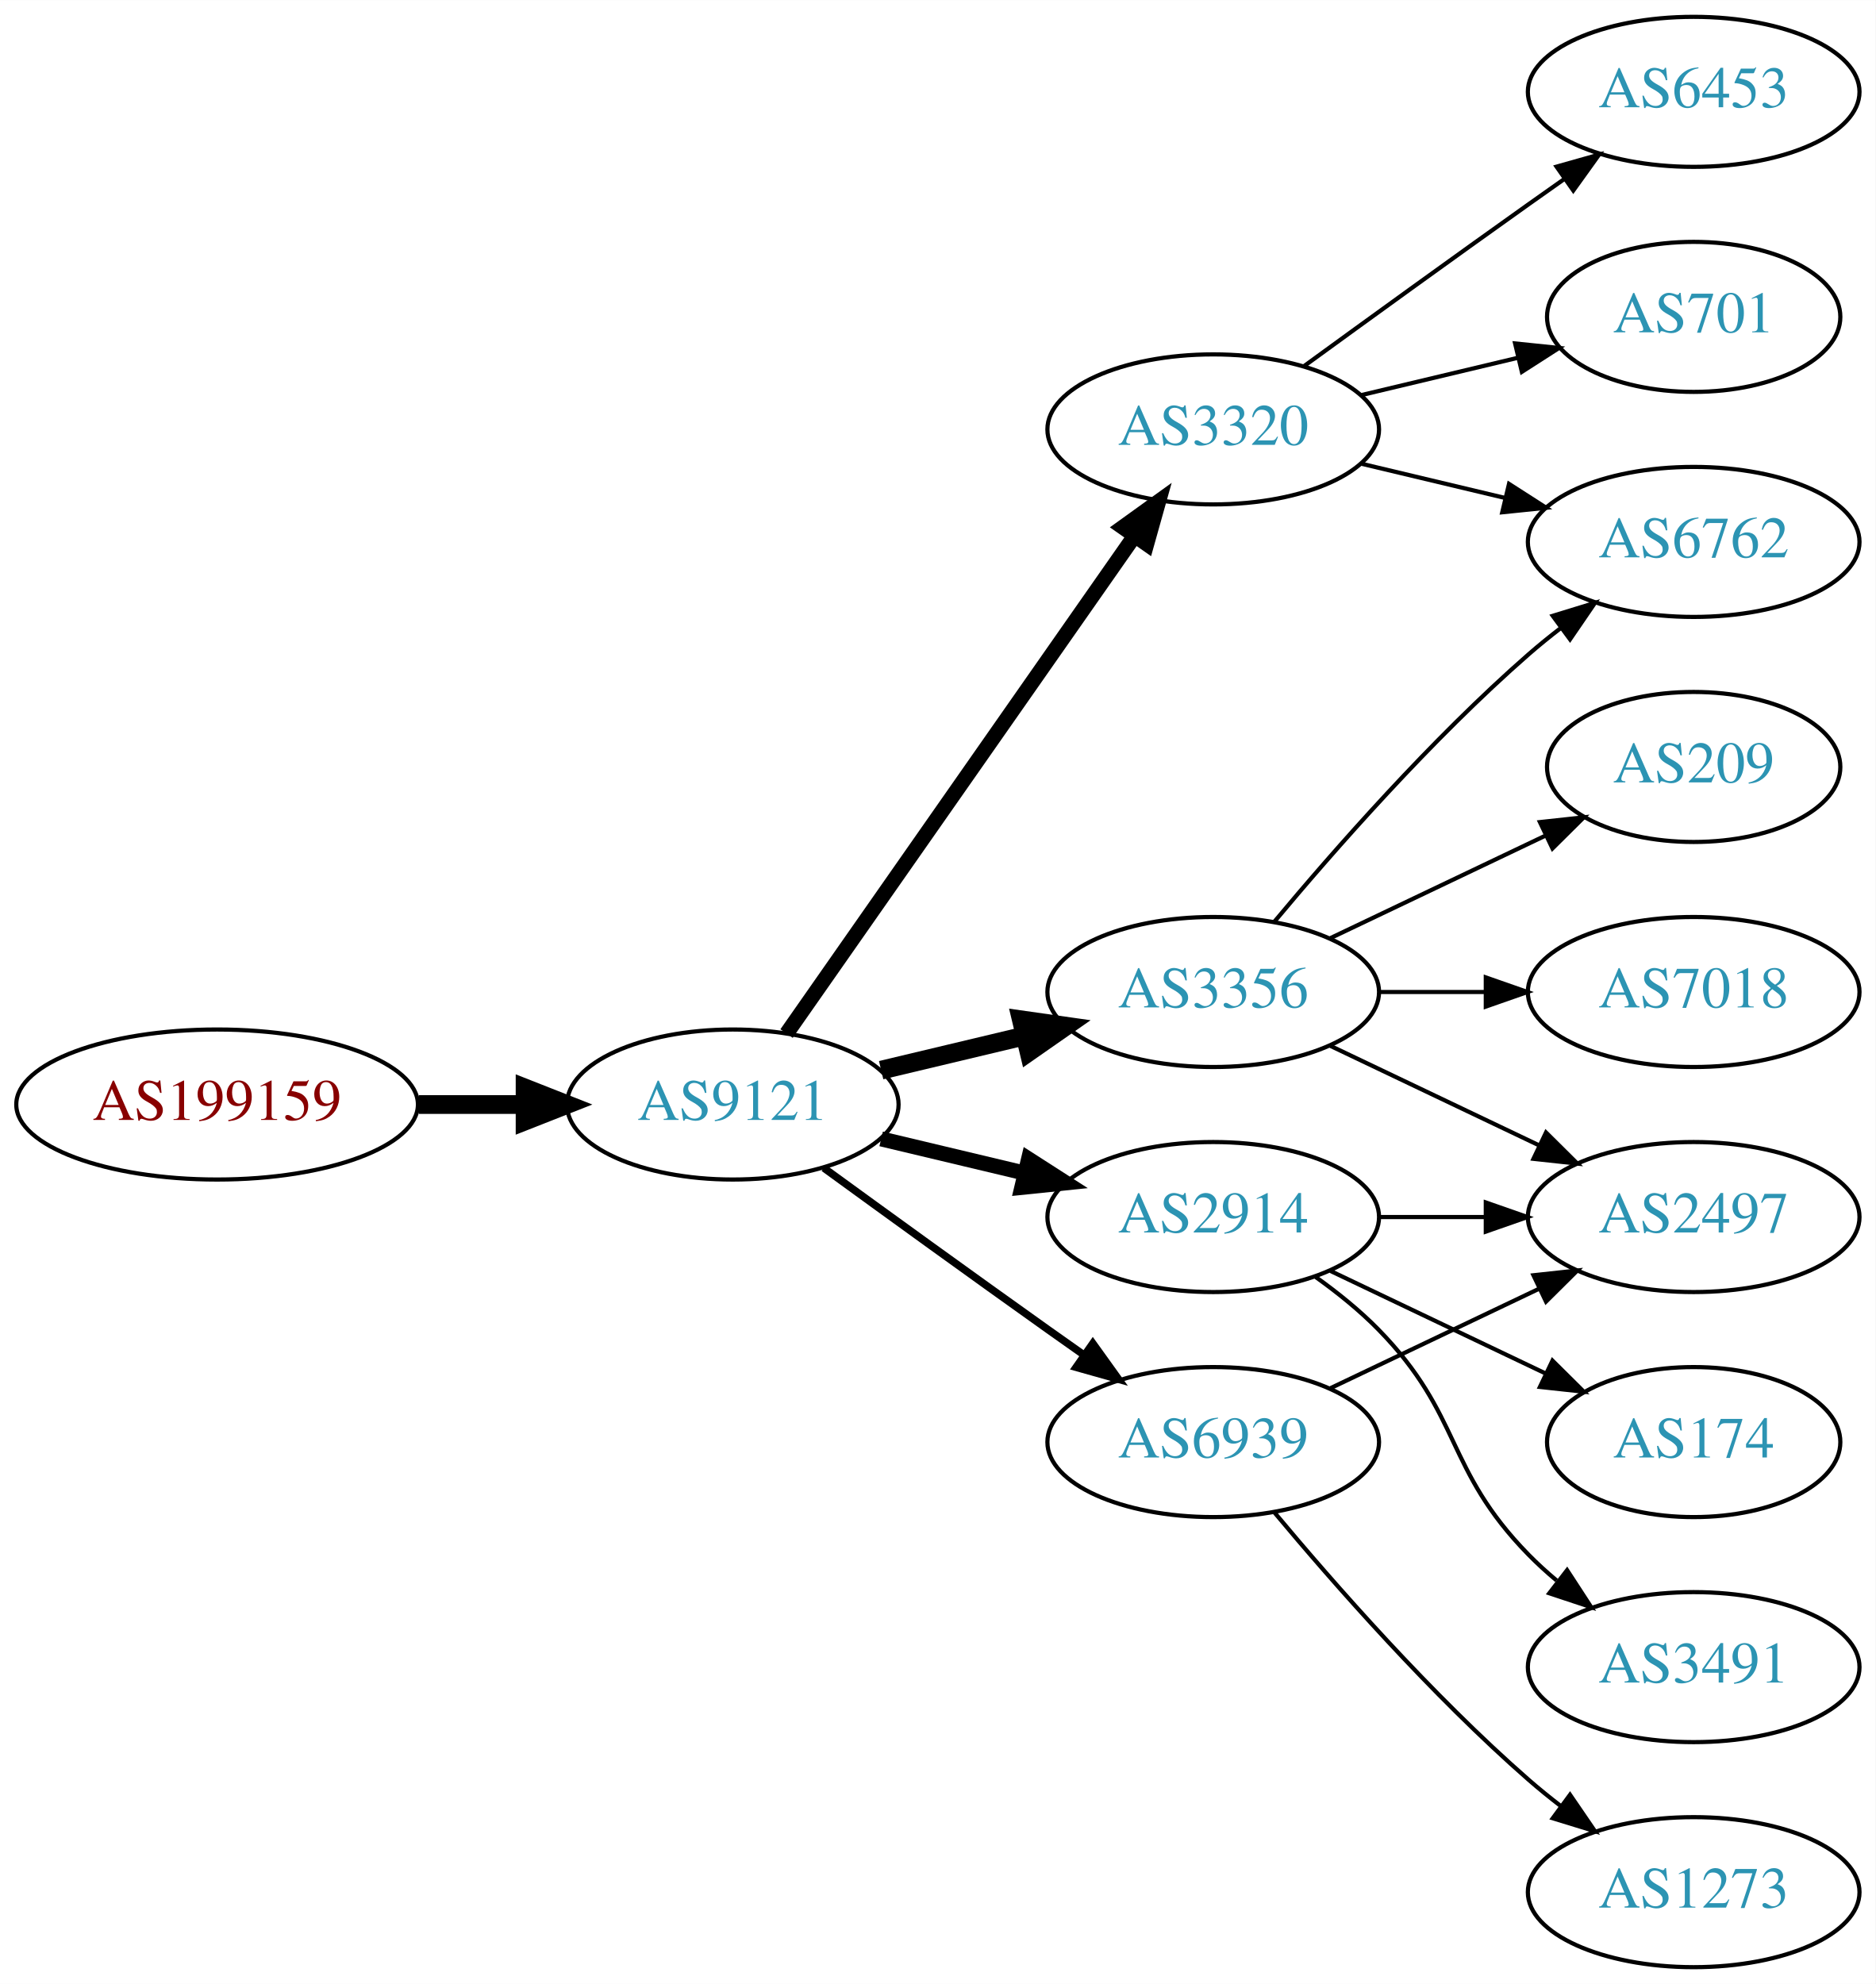
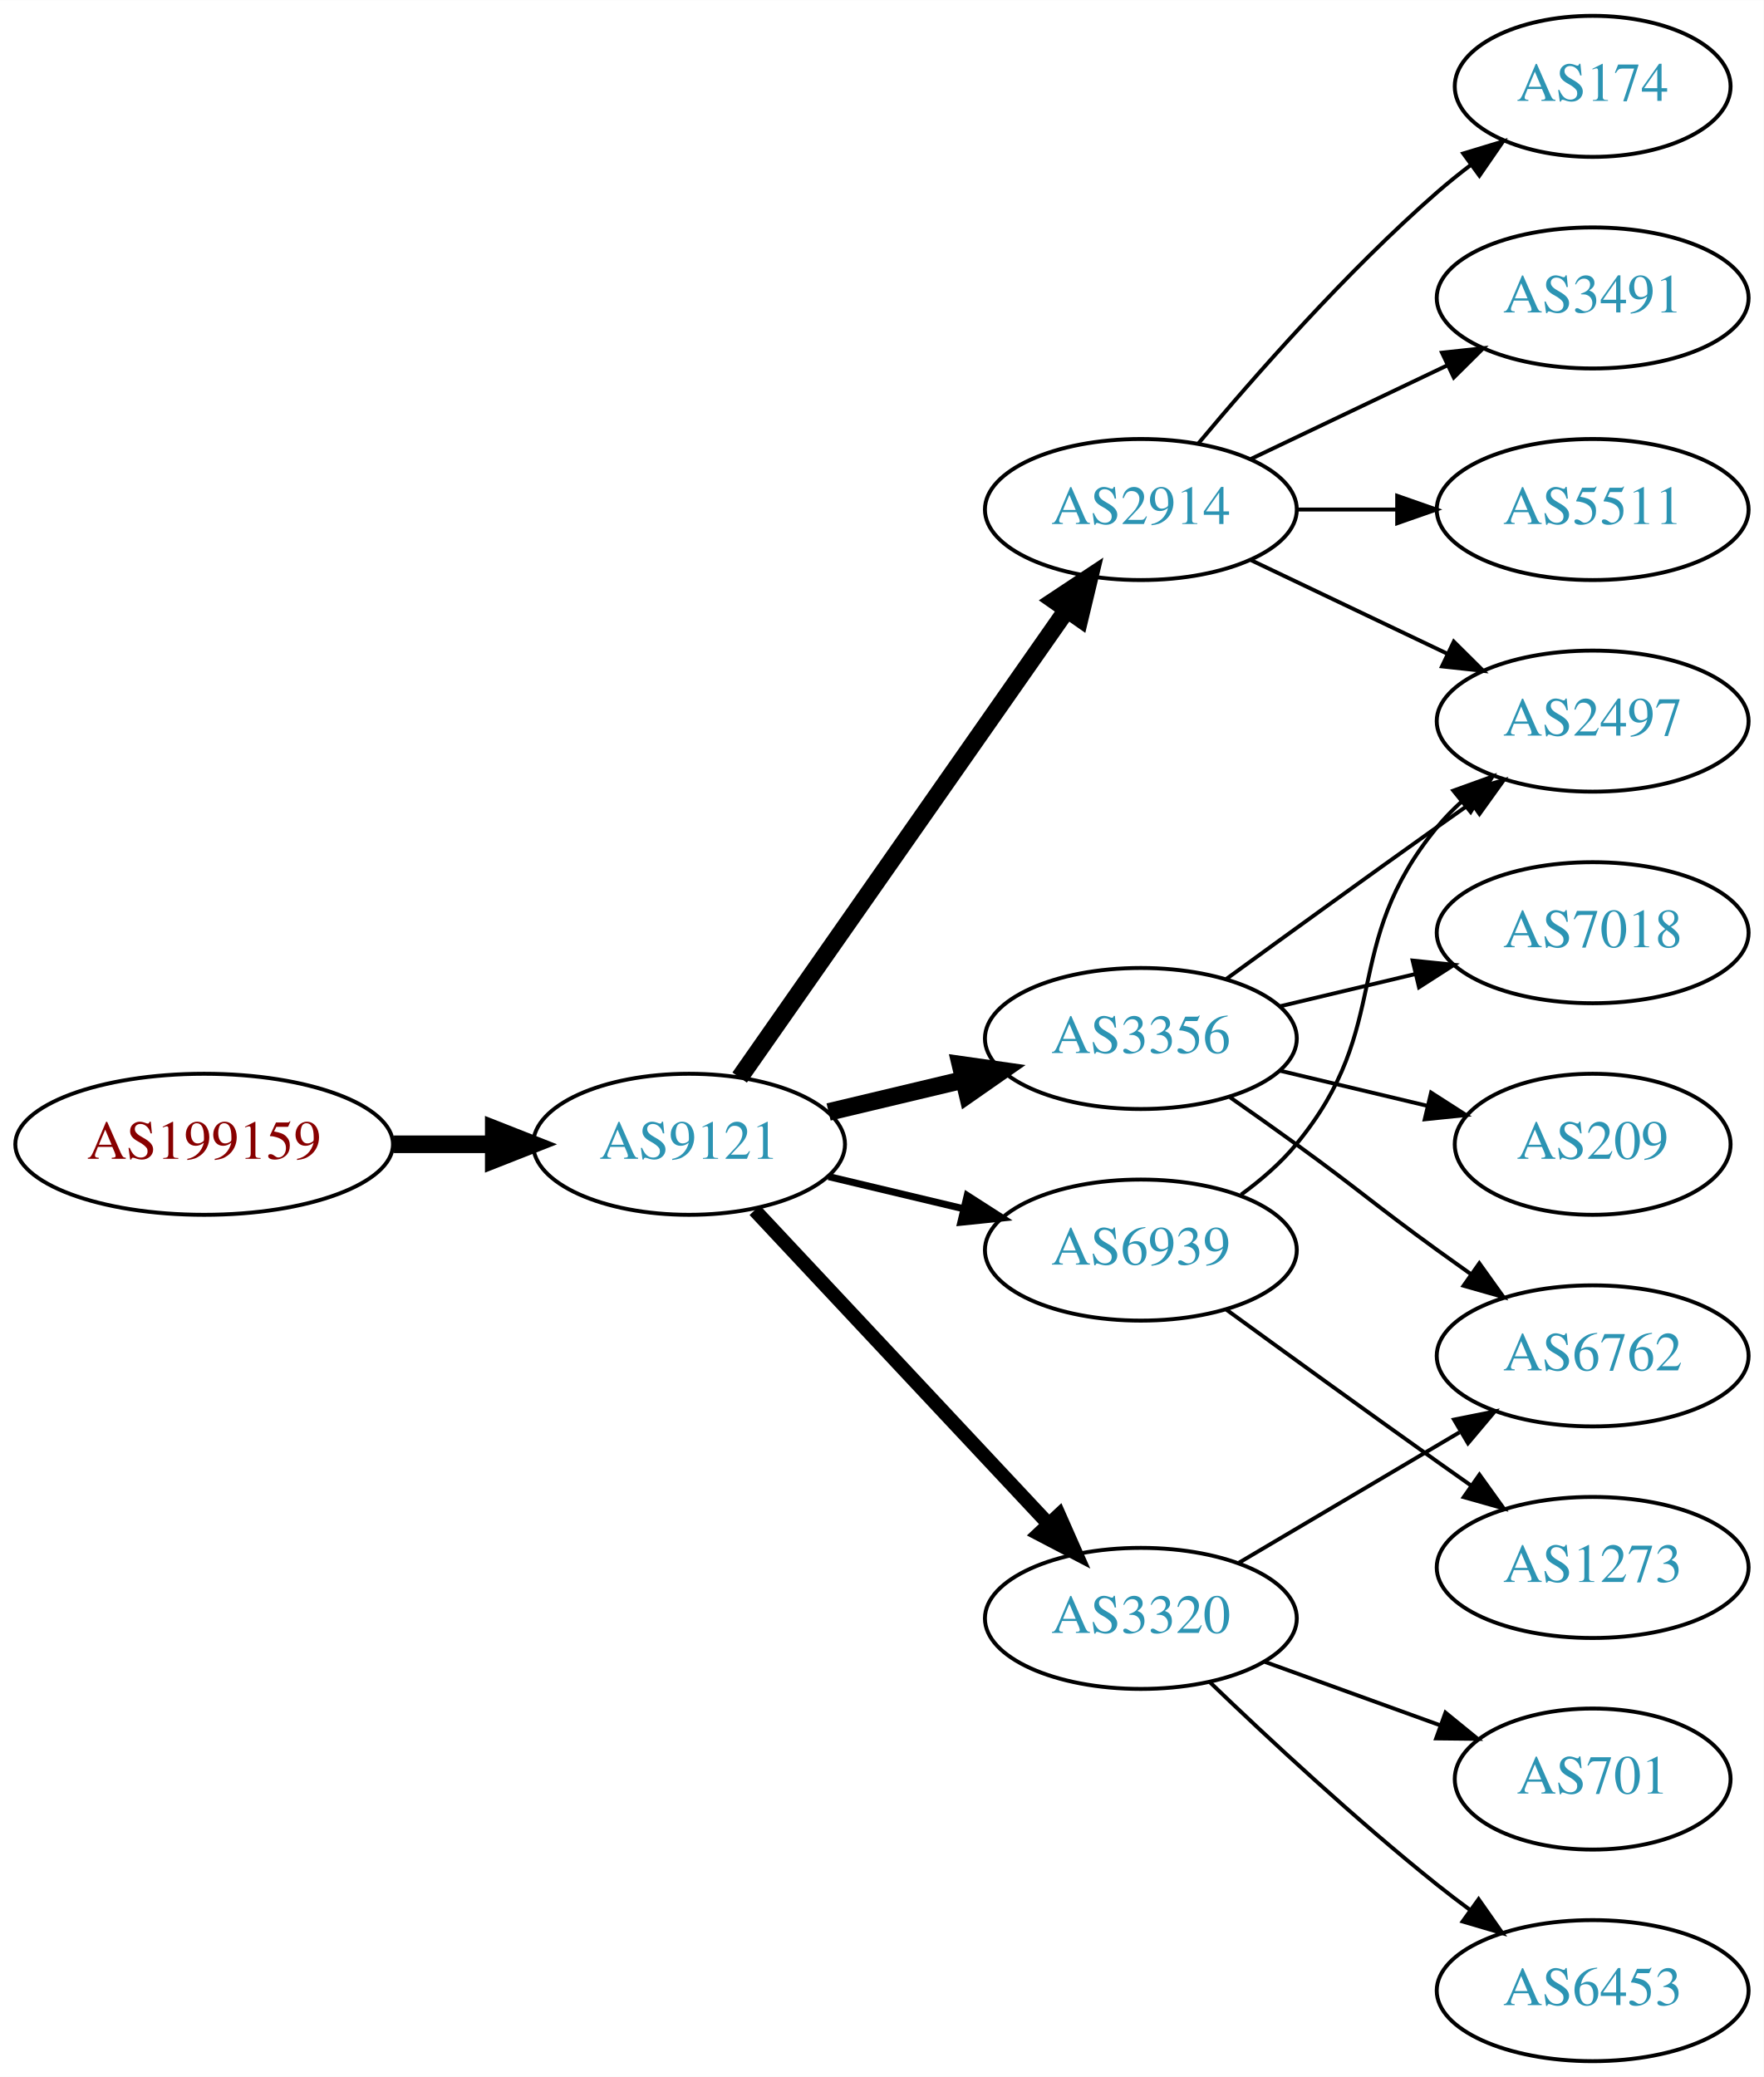
- <svg xmlns="http://www.w3.org/2000/svg" xmlns:xlink="http://www.w3.org/1999/xlink" width="450pt" height="476pt" viewBox="0.00 0.00 450.07 476.00">
-   <g id="graph0" class="graph" transform="scale(1 1) rotate(0) translate(4 472)">
-     <polygon fill="white" stroke="none" points="-4,4 -4,-472 446.07,-472 446.07,4 -4,4" />
+ <svg xmlns="http://www.w3.org/2000/svg" xmlns:xlink="http://www.w3.org/1999/xlink" width="450pt" height="530pt" viewBox="0.00 0.00 450.07 530.00">
+   <g id="graph0" class="graph" transform="scale(1 1) rotate(0) translate(4 526)">
+     <polygon fill="white" stroke="none" points="-4,4 -4,-526 446.07,-526 446.07,4 -4,4" />
    <g id="node1" class="node">
      <g id="a_node1">
        <a xlink:href="/asn/199159" xlink:title="AS199159 ~ powered by ANX [AT]">
-           <ellipse fill="#ffffff" stroke="black" cx="48.096" cy="-207" rx="48.192" ry="18" />
-           <text text-anchor="middle" x="48.096" y="-203.3" font-family="Times,serif" font-size="14.00" fill="#880000">AS199159</text>
+           <ellipse fill="#ffffff" stroke="black" cx="48.096" cy="-234" rx="48.192" ry="18" />
+           <text text-anchor="middle" x="48.096" y="-230.3" font-family="Times,serif" font-size="14.00" fill="#880000">AS199159</text>
        </a>
      </g>
    </g>
    <g id="node2" class="node">
      <g id="a_node2">
        <a xlink:href="/asn/9121" xlink:title="AS9121 ~ TTNet [TR]">
-           <ellipse fill="#ffffff" stroke="black" cx="171.838" cy="-207" rx="39.794" ry="18" />
-           <text text-anchor="middle" x="171.838" y="-203.3" font-family="Times,serif" font-size="14.00" fill="#2c94b3">AS9121</text>
+           <ellipse fill="#ffffff" stroke="black" cx="171.838" cy="-234" rx="39.794" ry="18" />
+           <text text-anchor="middle" x="171.838" y="-230.3" font-family="Times,serif" font-size="14.00" fill="#2c94b3">AS9121</text>
        </a>
      </g>
    </g>
    <g id="edge1" class="edge">
-       <path fill="none" stroke="black" stroke-width="4.5" d="M96.513,-207C104.867,-207 113.577,-207 121.969,-207" />
-       <polygon fill="black" stroke="black" stroke-width="4.5" points="122.004,-210.938 132.004,-207 122.004,-203.063 122.004,-210.938" />
+       <path fill="none" stroke="black" stroke-width="4.5" d="M96.513,-234C104.867,-234 113.577,-234 121.969,-234" />
+       <polygon fill="black" stroke="black" stroke-width="4.5" points="122.004,-237.938 132.004,-234 122.004,-230.063 122.004,-237.938" />
    </g>
    <g id="node3" class="node">
      <g id="a_node3">
-         <a xlink:href="/asn/3356" xlink:title="AS3356 ~ Level 3 Parent, LLC [US]">
-           <ellipse fill="#ffffff" stroke="black" cx="287.131" cy="-234" rx="39.794" ry="18" />
-           <text text-anchor="middle" x="287.131" y="-230.3" font-family="Times,serif" font-size="14.00" fill="#2c94b3">AS3356</text>
+         <a xlink:href="/asn/2914" xlink:title="AS2914 ~ NTT America, Inc. [US]">
+           <ellipse fill="#ffffff" stroke="black" cx="287.131" cy="-396" rx="39.794" ry="18" />
+           <text text-anchor="middle" x="287.131" y="-392.3" font-family="Times,serif" font-size="14.00" fill="#2c94b3">AS2914</text>
        </a>
      </g>
    </g>
    <g id="edge2" class="edge">
-       <path fill="none" stroke="black" stroke-width="4.5" d="M207.445,-215.248C218.316,-217.838 230.471,-220.735 241.913,-223.462" />
-       <polygon fill="black" stroke="black" stroke-width="4.5" points="241.095,-227.315 251.736,-225.803 242.921,-219.654 241.095,-227.315" />
+       <path fill="none" stroke="black" stroke-width="4.5" d="M184.748,-251.031C204.67,-279.517 244.859,-336.985 268.209,-370.374" />
+       <polygon fill="black" stroke="black" stroke-width="4.5" points="265.082,-372.772 274.039,-378.71 271.535,-368.258 265.082,-372.772" />
    </g>
    <g id="node4" class="node">
      <g id="a_node4">
-         <a xlink:href="/asn/2914" xlink:title="AS2914 ~ NTT America, Inc. [US]">
-           <ellipse fill="#ffffff" stroke="black" cx="287.131" cy="-180" rx="39.794" ry="18" />
-           <text text-anchor="middle" x="287.131" y="-176.3" font-family="Times,serif" font-size="14.00" fill="#2c94b3">AS2914</text>
+         <a xlink:href="/asn/3356" xlink:title="AS3356 ~ Level 3 Parent, LLC [US]">
+           <ellipse fill="#ffffff" stroke="black" cx="287.131" cy="-261" rx="39.794" ry="18" />
+           <text text-anchor="middle" x="287.131" y="-257.3" font-family="Times,serif" font-size="14.00" fill="#2c94b3">AS3356</text>
        </a>
      </g>
    </g>
    <g id="edge3" class="edge">
-       <path fill="none" stroke="black" stroke-width="3.6" d="M207.445,-198.752C218.316,-196.162 230.471,-193.265 241.913,-190.538" />
-       <polygon fill="black" stroke="black" stroke-width="3.6" points="242.819,-193.92 251.736,-188.197 241.197,-187.111 242.819,-193.92" />
+       <path fill="none" stroke="black" stroke-width="4.5" d="M207.445,-242.248C218.316,-244.838 230.471,-247.735 241.913,-250.462" />
+       <polygon fill="black" stroke="black" stroke-width="4.5" points="241.095,-254.315 251.736,-252.803 242.921,-246.654 241.095,-254.315" />
    </g>
    <g id="node5" class="node">
      <g id="a_node5">
        <a xlink:href="/asn/3320" xlink:title="AS3320 ~ DTAG [DE]">
-           <ellipse fill="#ffffff" stroke="black" cx="287.131" cy="-369" rx="39.794" ry="18" />
-           <text text-anchor="middle" x="287.131" y="-365.3" font-family="Times,serif" font-size="14.00" fill="#2c94b3">AS3320</text>
+           <ellipse fill="#ffffff" stroke="black" cx="287.131" cy="-113" rx="39.794" ry="18" />
+           <text text-anchor="middle" x="287.131" y="-109.3" font-family="Times,serif" font-size="14.00" fill="#2c94b3">AS3320</text>
        </a>
      </g>
    </g>
    <g id="edge4" class="edge">
-       <path fill="none" stroke="black" stroke-width="3.6" d="M184.748,-224.031C204.67,-252.517 244.859,-309.985 268.209,-343.374" />
-       <polygon fill="black" stroke="black" stroke-width="3.6" points="265.44,-345.521 274.039,-351.71 271.176,-341.509 265.44,-345.521" />
+       <path fill="none" stroke="black" stroke-width="3.6" d="M188.591,-217.175C208.037,-196.406 241.252,-160.932 263.444,-137.23" />
+       <polygon fill="black" stroke="black" stroke-width="3.6" points="266.232,-139.374 270.512,-129.682 261.122,-134.589 266.232,-139.374" />
    </g>
    <g id="node6" class="node">
      <g id="a_node6">
        <a xlink:href="/asn/6939" xlink:title="AS6939 ~ Hurricane Electric LLC [US]">
-           <ellipse fill="#ffffff" stroke="black" cx="287.131" cy="-126" rx="39.794" ry="18" />
-           <text text-anchor="middle" x="287.131" y="-122.3" font-family="Times,serif" font-size="14.00" fill="#2c94b3">AS6939</text>
+           <ellipse fill="#ffffff" stroke="black" cx="287.131" cy="-207" rx="39.794" ry="18" />
+           <text text-anchor="middle" x="287.131" y="-203.3" font-family="Times,serif" font-size="14.00" fill="#2c94b3">AS6939</text>
        </a>
      </g>
    </g>
    <g id="edge5" class="edge">
-       <path fill="none" stroke="black" stroke-width="1.8" d="M193.686,-191.778C208.62,-180.909 229.234,-165.975 247.484,-153 250.305,-150.995 253.248,-148.915 256.196,-146.841" />
-       <polygon fill="black" stroke="black" stroke-width="1.8" points="258.242,-149.681 264.421,-141.074 254.223,-143.95 258.242,-149.681" />
-     </g>
-     <g id="node7" class="node">
-       <g id="a_node7">
-         <a xlink:href="/asn/7018" xlink:title="AS7018 ~ AT&amp;T Services, Inc. [US]">
-           <ellipse fill="#ffffff" stroke="black" cx="402.424" cy="-234" rx="39.794" ry="18" />
-           <text text-anchor="middle" x="402.424" y="-230.3" font-family="Times,serif" font-size="14.00" fill="#2c94b3">AS7018</text>
-         </a>
-       </g>
-     </g>
-     <g id="edge6" class="edge">
-       <path fill="none" stroke="black" d="M326.803,-234C335.006,-234 343.77,-234 352.302,-234" />
-       <polygon fill="black" stroke="black" points="352.541,-237.5 362.541,-234 352.541,-230.5 352.541,-237.5" />
-     </g>
-     <g id="node8" class="node">
-       <g id="a_node8">
-         <a xlink:href="/asn/6762" xlink:title="AS6762 ~ TELECOM ITALIA SPARKLE S.p.A. [IT]">
-           <ellipse fill="#ffffff" stroke="black" cx="402.424" cy="-342" rx="39.794" ry="18" />
-           <text text-anchor="middle" x="402.424" y="-338.3" font-family="Times,serif" font-size="14.00" fill="#2c94b3">AS6762</text>
-         </a>
-       </g>
-     </g>
-     <g id="edge7" class="edge">
-       <path fill="none" stroke="black" d="M301.761,-250.817C316.044,-267.929 339.59,-294.745 362.777,-315 365.243,-317.154 367.882,-319.294 370.579,-321.372" />
-       <polygon fill="black" stroke="black" points="368.604,-324.264 378.733,-327.37 372.752,-318.625 368.604,-324.264" />
-     </g>
-     <g id="node9" class="node">
-       <g id="a_node9">
-         <a xlink:href="/asn/2497" xlink:title="AS2497 ~ Internet Initiative Japan Inc. [JP]">
-           <ellipse fill="#ffffff" stroke="black" cx="402.424" cy="-180" rx="39.794" ry="18" />
-           <text text-anchor="middle" x="402.424" y="-176.3" font-family="Times,serif" font-size="14.00" fill="#2c94b3">AS2497</text>
-         </a>
-       </g>
-     </g>
-     <g id="edge8" class="edge">
-       <path fill="none" stroke="black" d="M315.267,-221.066C330.261,-213.919 349.082,-204.948 365.306,-197.215" />
-       <polygon fill="black" stroke="black" points="366.988,-200.291 374.509,-192.829 363.976,-193.972 366.988,-200.291" />
+       <path fill="none" stroke="black" stroke-width="1.8" d="M207.445,-225.752C218.316,-223.162 230.471,-220.265 241.913,-217.538" />
+       <polygon fill="black" stroke="black" stroke-width="1.8" points="242.819,-220.92 251.736,-215.197 241.197,-214.111 242.819,-220.92" />
    </g>
    <g id="node10" class="node">
      <g id="a_node10">
-         <a xlink:href="/asn/209" xlink:title="AS209 ~ CenturyLink Communications, LLC [US]">
-           <ellipse fill="#ffffff" stroke="black" cx="402.424" cy="-288" rx="35.194" ry="18" />
-           <text text-anchor="middle" x="402.424" y="-284.3" font-family="Times,serif" font-size="14.00" fill="#2c94b3">AS209</text>
-         </a>
-       </g>
-     </g>
-     <g id="edge9" class="edge">
-       <path fill="none" stroke="black" d="M315.267,-246.934C330.699,-254.29 350.185,-263.577 366.72,-271.459" />
-       <polygon fill="black" stroke="black" points="365.529,-274.768 376.062,-275.911 368.54,-268.449 365.529,-274.768" />
+         <a xlink:href="/asn/2497" xlink:title="AS2497 ~ Internet Initiative Japan Inc. [JP]">
+           <ellipse fill="#ffffff" stroke="black" cx="402.424" cy="-342" rx="39.794" ry="18" />
+           <text text-anchor="middle" x="402.424" y="-338.3" font-family="Times,serif" font-size="14.00" fill="#2c94b3">AS2497</text>
+         </a>
+       </g>
    </g>
    <g id="edge11" class="edge">
-       <path fill="none" stroke="black" d="M326.803,-180C335.006,-180 343.77,-180 352.302,-180" />
-       <polygon fill="black" stroke="black" points="352.541,-183.5 362.541,-180 352.541,-176.5 352.541,-183.5" />
+       <path fill="none" stroke="black" d="M315.267,-383.066C330.261,-375.919 349.082,-366.948 365.306,-359.215" />
+       <polygon fill="black" stroke="black" points="366.988,-362.291 374.509,-354.829 363.976,-355.972 366.988,-362.291" />
    </g>
    <g id="node11" class="node">
      <g id="a_node11">
        <a xlink:href="/asn/174" xlink:title="AS174 ~ Cogent Communications [US]">
-           <ellipse fill="#ffffff" stroke="black" cx="402.424" cy="-126" rx="35.194" ry="18" />
-           <text text-anchor="middle" x="402.424" y="-122.3" font-family="Times,serif" font-size="14.00" fill="#2c94b3">AS174</text>
+           <ellipse fill="#ffffff" stroke="black" cx="402.424" cy="-504" rx="35.194" ry="18" />
+           <text text-anchor="middle" x="402.424" y="-500.3" font-family="Times,serif" font-size="14.00" fill="#2c94b3">AS174</text>
        </a>
      </g>
    </g>
    <g id="edge10" class="edge">
-       <path fill="none" stroke="black" d="M315.267,-167.066C330.699,-159.71 350.185,-150.423 366.72,-142.541" />
-       <polygon fill="black" stroke="black" points="368.54,-145.551 376.062,-138.089 365.529,-139.232 368.54,-145.551" />
+       <path fill="none" stroke="black" d="M301.761,-412.817C316.044,-429.929 339.59,-456.745 362.777,-477 365.447,-479.332 368.32,-481.648 371.25,-483.886" />
+       <polygon fill="black" stroke="black" points="369.401,-486.87 379.542,-489.939 373.528,-481.216 369.401,-486.87" />
    </g>
    <g id="node12" class="node">
      <g id="a_node12">
        <a xlink:href="/asn/3491" xlink:title="AS3491 ~ PCCW Global, Inc. [US]">
-           <ellipse fill="#ffffff" stroke="black" cx="402.424" cy="-72" rx="39.794" ry="18" />
-           <text text-anchor="middle" x="402.424" y="-68.3" font-family="Times,serif" font-size="14.00" fill="#2c94b3">AS3491</text>
+           <ellipse fill="#ffffff" stroke="black" cx="402.424" cy="-450" rx="39.794" ry="18" />
+           <text text-anchor="middle" x="402.424" y="-446.3" font-family="Times,serif" font-size="14.00" fill="#2c94b3">AS3491</text>
        </a>
      </g>
    </g>
    <g id="edge12" class="edge">
-       <path fill="none" stroke="black" d="M311.725,-165.611C316.981,-161.852 322.313,-157.563 326.777,-153 346.95,-132.383 342.605,-119.617 362.777,-99 364.87,-96.861 367.154,-94.782 369.53,-92.79" />
-       <polygon fill="black" stroke="black" points="372.049,-95.268 377.83,-86.389 367.774,-89.725 372.049,-95.268" />
-     </g>
-     <g id="edge13" class="edge">
-       <path fill="none" stroke="black" d="M322.738,-360.752C333.609,-358.162 345.764,-355.265 357.206,-352.538" />
-       <polygon fill="black" stroke="black" points="358.112,-355.92 367.029,-350.197 356.49,-349.111 358.112,-355.92" />
+       <path fill="none" stroke="black" d="M315.267,-408.934C330.261,-416.081 349.082,-425.052 365.306,-432.785" />
+       <polygon fill="black" stroke="black" points="363.976,-436.028 374.509,-437.171 366.988,-429.709 363.976,-436.028" />
    </g>
    <g id="node13" class="node">
      <g id="a_node13">
+         <a xlink:href="/asn/5511" xlink:title="AS5511 ~ Orange S.A. [FR]">
+           <ellipse fill="#ffffff" stroke="black" cx="402.424" cy="-396" rx="39.794" ry="18" />
+           <text text-anchor="middle" x="402.424" y="-392.3" font-family="Times,serif" font-size="14.00" fill="#2c94b3">AS5511</text>
+         </a>
+       </g>
+     </g>
+     <g id="edge13" class="edge">
+       <path fill="none" stroke="black" d="M326.803,-396C335.006,-396 343.77,-396 352.302,-396" />
+       <polygon fill="black" stroke="black" points="352.541,-399.5 362.541,-396 352.541,-392.5 352.541,-399.5" />
+     </g>
+     <g id="node7" class="node">
+       <g id="a_node7">
+         <a xlink:href="/asn/6762" xlink:title="AS6762 ~ TELECOM ITALIA SPARKLE S.p.A. [IT]">
+           <ellipse fill="#ffffff" stroke="black" cx="402.424" cy="-180" rx="39.794" ry="18" />
+           <text text-anchor="middle" x="402.424" y="-176.3" font-family="Times,serif" font-size="14.00" fill="#2c94b3">AS6762</text>
+         </a>
+       </g>
+     </g>
+     <g id="edge6" class="edge">
+       <path fill="none" stroke="black" d="M309.888,-245.991C315.422,-242.121 321.341,-237.936 326.777,-234 342.977,-222.271 346.578,-218.729 362.777,-207 365.58,-204.971 368.512,-202.875 371.453,-200.79" />
+       <polygon fill="black" stroke="black" points="373.504,-203.627 379.667,-195.009 369.475,-197.903 373.504,-203.627" />
+     </g>
+     <g id="node8" class="node">
+       <g id="a_node8">
+         <a xlink:href="/asn/209" xlink:title="AS209 ~ CenturyLink Communications, LLC [US]">
+           <ellipse fill="#ffffff" stroke="black" cx="402.424" cy="-234" rx="35.194" ry="18" />
+           <text text-anchor="middle" x="402.424" y="-230.3" font-family="Times,serif" font-size="14.00" fill="#2c94b3">AS209</text>
+         </a>
+       </g>
+     </g>
+     <g id="edge7" class="edge">
+       <path fill="none" stroke="black" d="M322.738,-252.752C334.533,-249.942 347.837,-246.771 360.105,-243.847" />
+       <polygon fill="black" stroke="black" points="361.194,-247.186 370.11,-241.463 359.571,-240.376 361.194,-247.186" />
+     </g>
+     <g id="node9" class="node">
+       <g id="a_node9">
+         <a xlink:href="/asn/7018" xlink:title="AS7018 ~ AT&amp;T Services, Inc. [US]">
+           <ellipse fill="#ffffff" stroke="black" cx="402.424" cy="-288" rx="39.794" ry="18" />
+           <text text-anchor="middle" x="402.424" y="-284.3" font-family="Times,serif" font-size="14.00" fill="#2c94b3">AS7018</text>
+         </a>
+       </g>
+     </g>
+     <g id="edge8" class="edge">
+       <path fill="none" stroke="black" d="M322.738,-269.248C333.609,-271.838 345.764,-274.735 357.206,-277.462" />
+       <polygon fill="black" stroke="black" points="356.49,-280.889 367.029,-279.803 358.112,-274.08 356.49,-280.889" />
+     </g>
+     <g id="edge9" class="edge">
+       <path fill="none" stroke="black" d="M308.979,-276.222C323.913,-287.091 344.527,-302.025 362.777,-315 365.598,-317.005 368.541,-319.085 371.489,-321.159" />
+       <polygon fill="black" stroke="black" points="369.516,-324.05 379.714,-326.926 373.535,-318.319 369.516,-324.05" />
+     </g>
+     <g id="edge17" class="edge">
+       <path fill="none" stroke="black" d="M312.157,-127.209C328.53,-136.891 350.417,-149.835 368.421,-160.482" />
+       <polygon fill="black" stroke="black" points="367.043,-163.734 377.432,-165.812 370.606,-157.708 367.043,-163.734" />
+     </g>
+     <g id="node15" class="node">
+       <g id="a_node15">
        <a xlink:href="/asn/701" xlink:title="AS701 ~ UUNET [US]">
-           <ellipse fill="#ffffff" stroke="black" cx="402.424" cy="-396" rx="35.194" ry="18" />
-           <text text-anchor="middle" x="402.424" y="-392.3" font-family="Times,serif" font-size="14.00" fill="#2c94b3">AS701</text>
-         </a>
-       </g>
-     </g>
-     <g id="edge14" class="edge">
-       <path fill="none" stroke="black" d="M322.738,-377.248C334.533,-380.058 347.837,-383.229 360.105,-386.153" />
-       <polygon fill="black" stroke="black" points="359.571,-389.624 370.11,-388.537 361.194,-382.814 359.571,-389.624" />
+           <ellipse fill="#ffffff" stroke="black" cx="402.424" cy="-72" rx="35.194" ry="18" />
+           <text text-anchor="middle" x="402.424" y="-68.3" font-family="Times,serif" font-size="14.00" fill="#2c94b3">AS701</text>
+         </a>
+       </g>
+     </g>
+     <g id="edge16" class="edge">
+       <path fill="none" stroke="black" d="M318.79,-101.905C332.527,-96.933 348.867,-91.02 363.376,-85.769" />
+       <polygon fill="black" stroke="black" points="364.862,-88.954 373.074,-82.26 362.48,-82.372 364.862,-88.954" />
+     </g>
+     <g id="node16" class="node">
+       <g id="a_node16">
+         <a xlink:href="/asn/6453" xlink:title="AS6453 ~ TATA COMMUNICATIONS (AMERICA) INC [US]">
+           <ellipse fill="#ffffff" stroke="black" cx="402.424" cy="-18" rx="39.794" ry="18" />
+           <text text-anchor="middle" x="402.424" y="-14.3" font-family="Times,serif" font-size="14.00" fill="#2c94b3">AS6453</text>
+         </a>
+       </g>
+     </g>
+     <g id="edge18" class="edge">
+       <path fill="none" stroke="black" d="M304.775,-96.688C319.55,-82.49 341.963,-61.637 362.777,-45 365.481,-42.839 368.345,-40.656 371.244,-38.516" />
+       <polygon fill="black" stroke="black" points="373.32,-41.334 379.398,-32.656 369.235,-35.65 373.32,-41.334" />
+     </g>
+     <g id="edge15" class="edge">
+       <path fill="none" stroke="black" d="M312.712,-221.156C317.806,-224.872 322.82,-229.201 326.777,-234 351.842,-264.394 337.713,-284.606 362.777,-315 364.633,-317.25 366.72,-319.396 368.939,-321.424" />
+       <polygon fill="black" stroke="black" points="366.874,-324.256 376.843,-327.844 371.287,-318.823 366.874,-324.256" />
    </g>
    <g id="node14" class="node">
      <g id="a_node14">
-         <a xlink:href="/asn/6453" xlink:title="AS6453 ~ TATA COMMUNICATIONS (AMERICA) INC [US]">
-           <ellipse fill="#ffffff" stroke="black" cx="402.424" cy="-450" rx="39.794" ry="18" />
-           <text text-anchor="middle" x="402.424" y="-446.3" font-family="Times,serif" font-size="14.00" fill="#2c94b3">AS6453</text>
-         </a>
-       </g>
-     </g>
-     <g id="edge15" class="edge">
-       <path fill="none" stroke="black" d="M308.979,-384.222C323.913,-395.091 344.527,-410.025 362.777,-423 365.598,-425.005 368.541,-427.085 371.489,-429.159" />
-       <polygon fill="black" stroke="black" points="369.516,-432.05 379.714,-434.926 373.535,-426.319 369.516,-432.05" />
-     </g>
-     <g id="edge16" class="edge">
-       <path fill="none" stroke="black" d="M315.267,-138.934C330.261,-146.081 349.082,-155.052 365.306,-162.785" />
-       <polygon fill="black" stroke="black" points="363.976,-166.028 374.509,-167.171 366.988,-159.709 363.976,-166.028" />
-     </g>
-     <g id="node15" class="node">
-       <g id="a_node15">
        <a xlink:href="/asn/1273" xlink:title="AS1273 ~ Vodafone Group PLC [EU]">
-           <ellipse fill="#ffffff" stroke="black" cx="402.424" cy="-18" rx="39.794" ry="18" />
-           <text text-anchor="middle" x="402.424" y="-14.3" font-family="Times,serif" font-size="14.00" fill="#2c94b3">AS1273</text>
-         </a>
-       </g>
-     </g>
-     <g id="edge17" class="edge">
-       <path fill="none" stroke="black" d="M301.761,-109.183C316.044,-92.071 339.59,-65.255 362.777,-45 365.243,-42.846 367.882,-40.706 370.579,-38.628" />
-       <polygon fill="black" stroke="black" points="372.752,-41.375 378.733,-32.63 368.604,-35.736 372.752,-41.375" />
+           <ellipse fill="#ffffff" stroke="black" cx="402.424" cy="-126" rx="39.794" ry="18" />
+           <text text-anchor="middle" x="402.424" y="-122.3" font-family="Times,serif" font-size="14.00" fill="#2c94b3">AS1273</text>
+         </a>
+       </g>
+     </g>
+     <g id="edge14" class="edge">
+       <path fill="none" stroke="black" d="M308.979,-191.778C323.913,-180.909 344.527,-165.975 362.777,-153 365.598,-150.995 368.541,-148.915 371.489,-146.841" />
+       <polygon fill="black" stroke="black" points="373.535,-149.681 379.714,-141.074 369.516,-143.95 373.535,-149.681" />
    </g>
  </g>
</svg>
